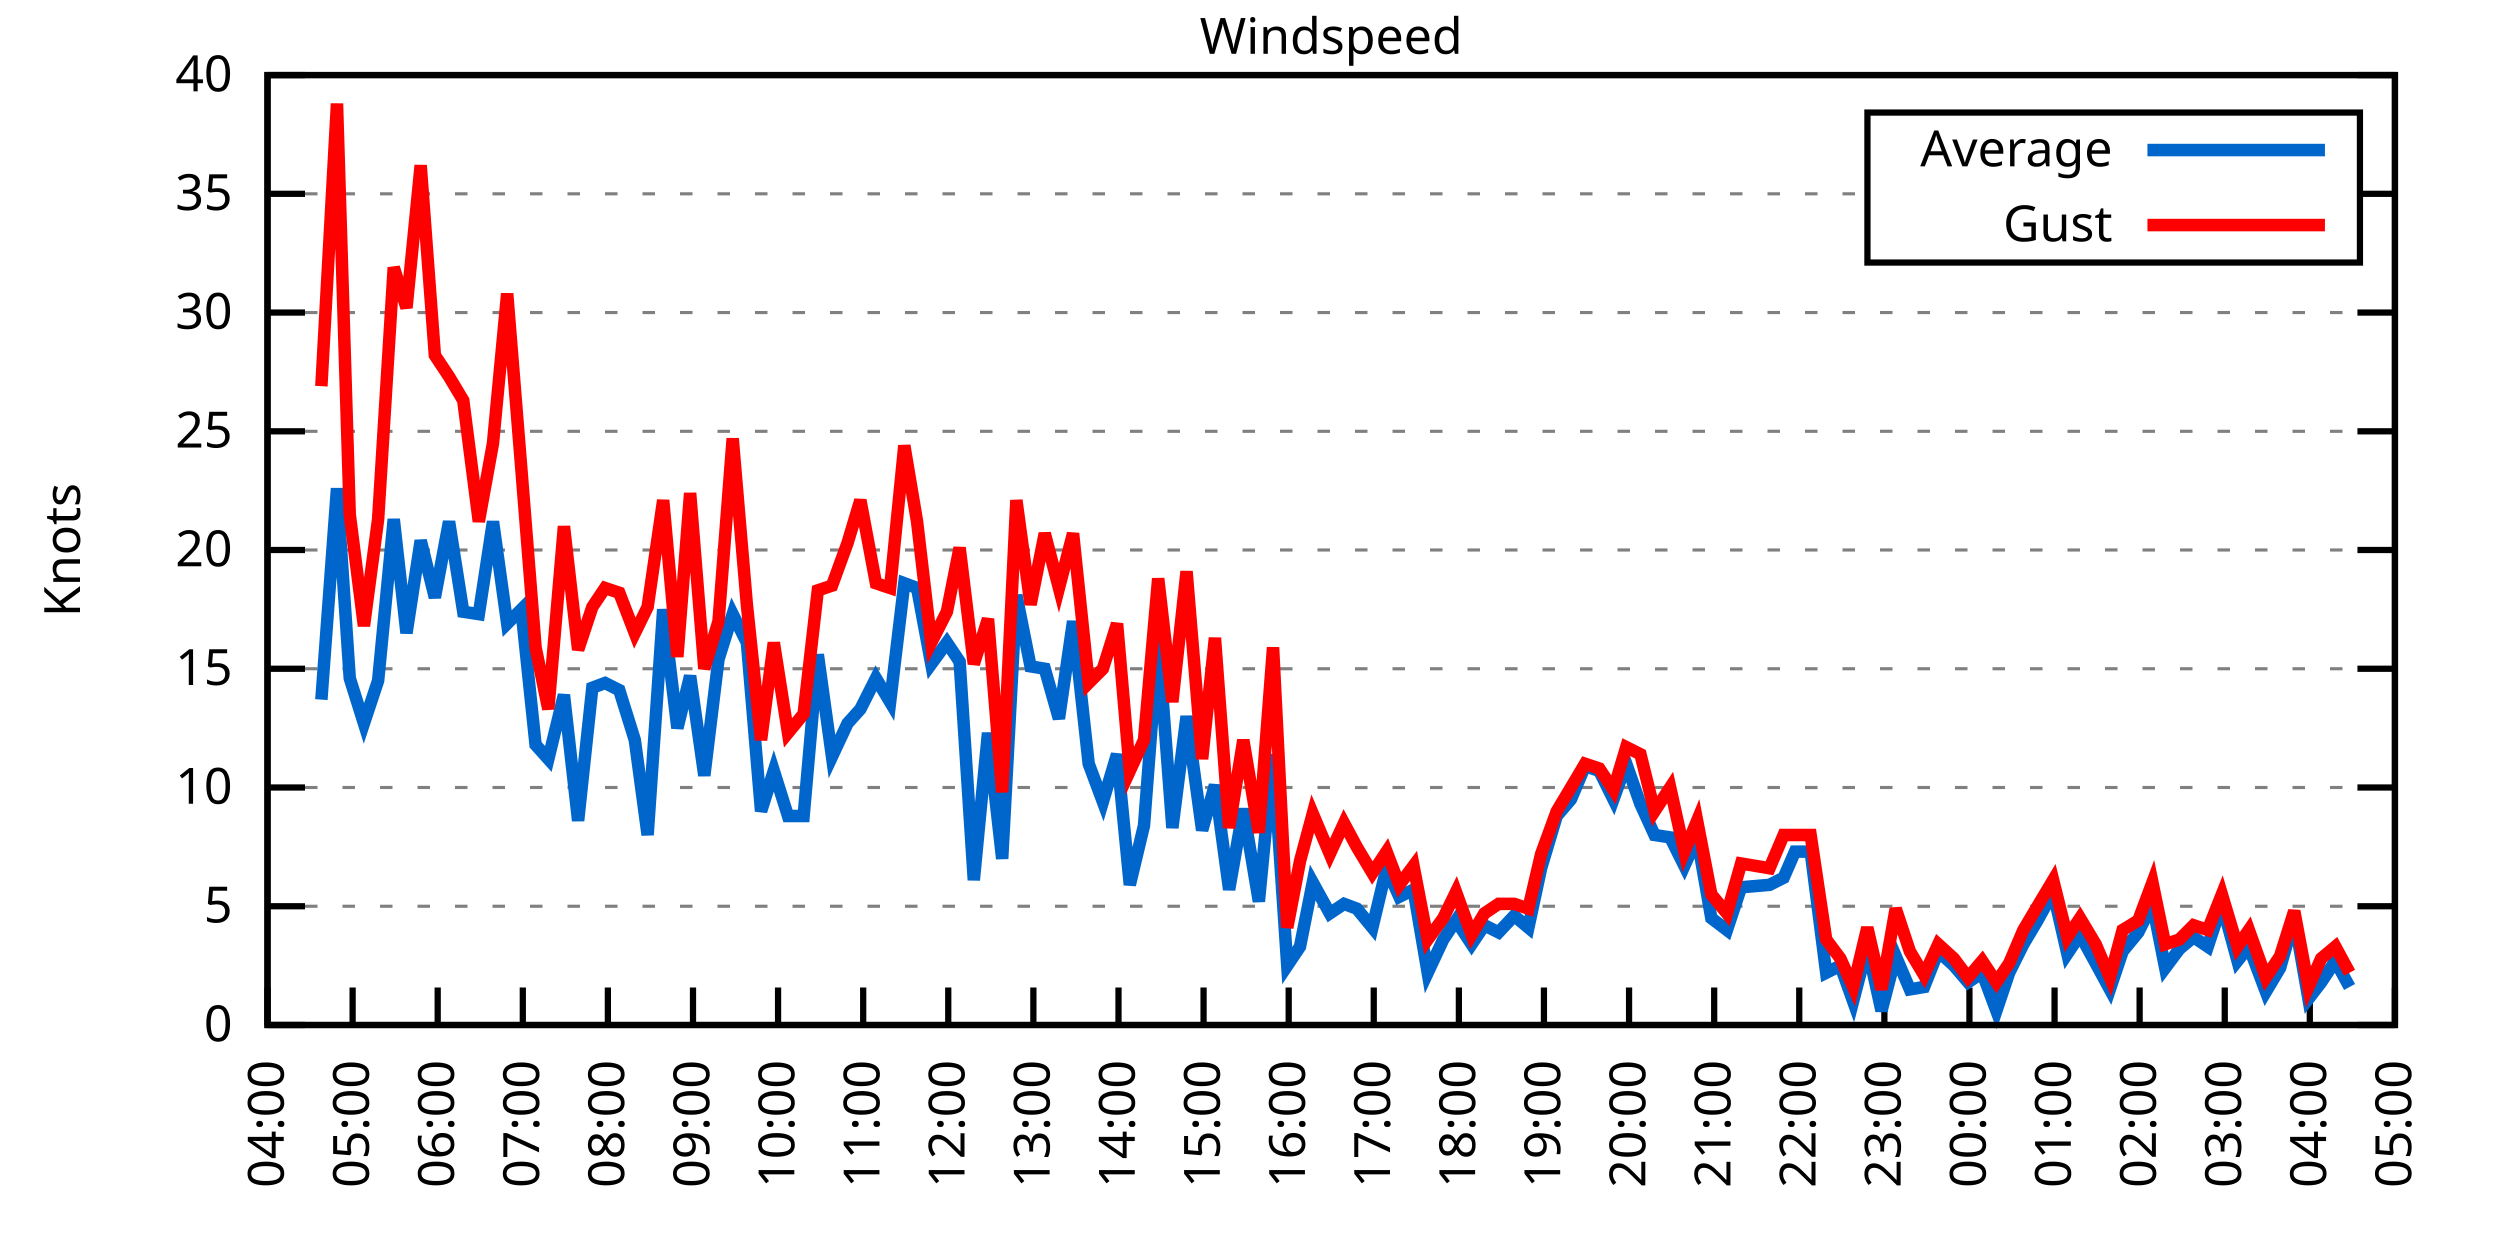
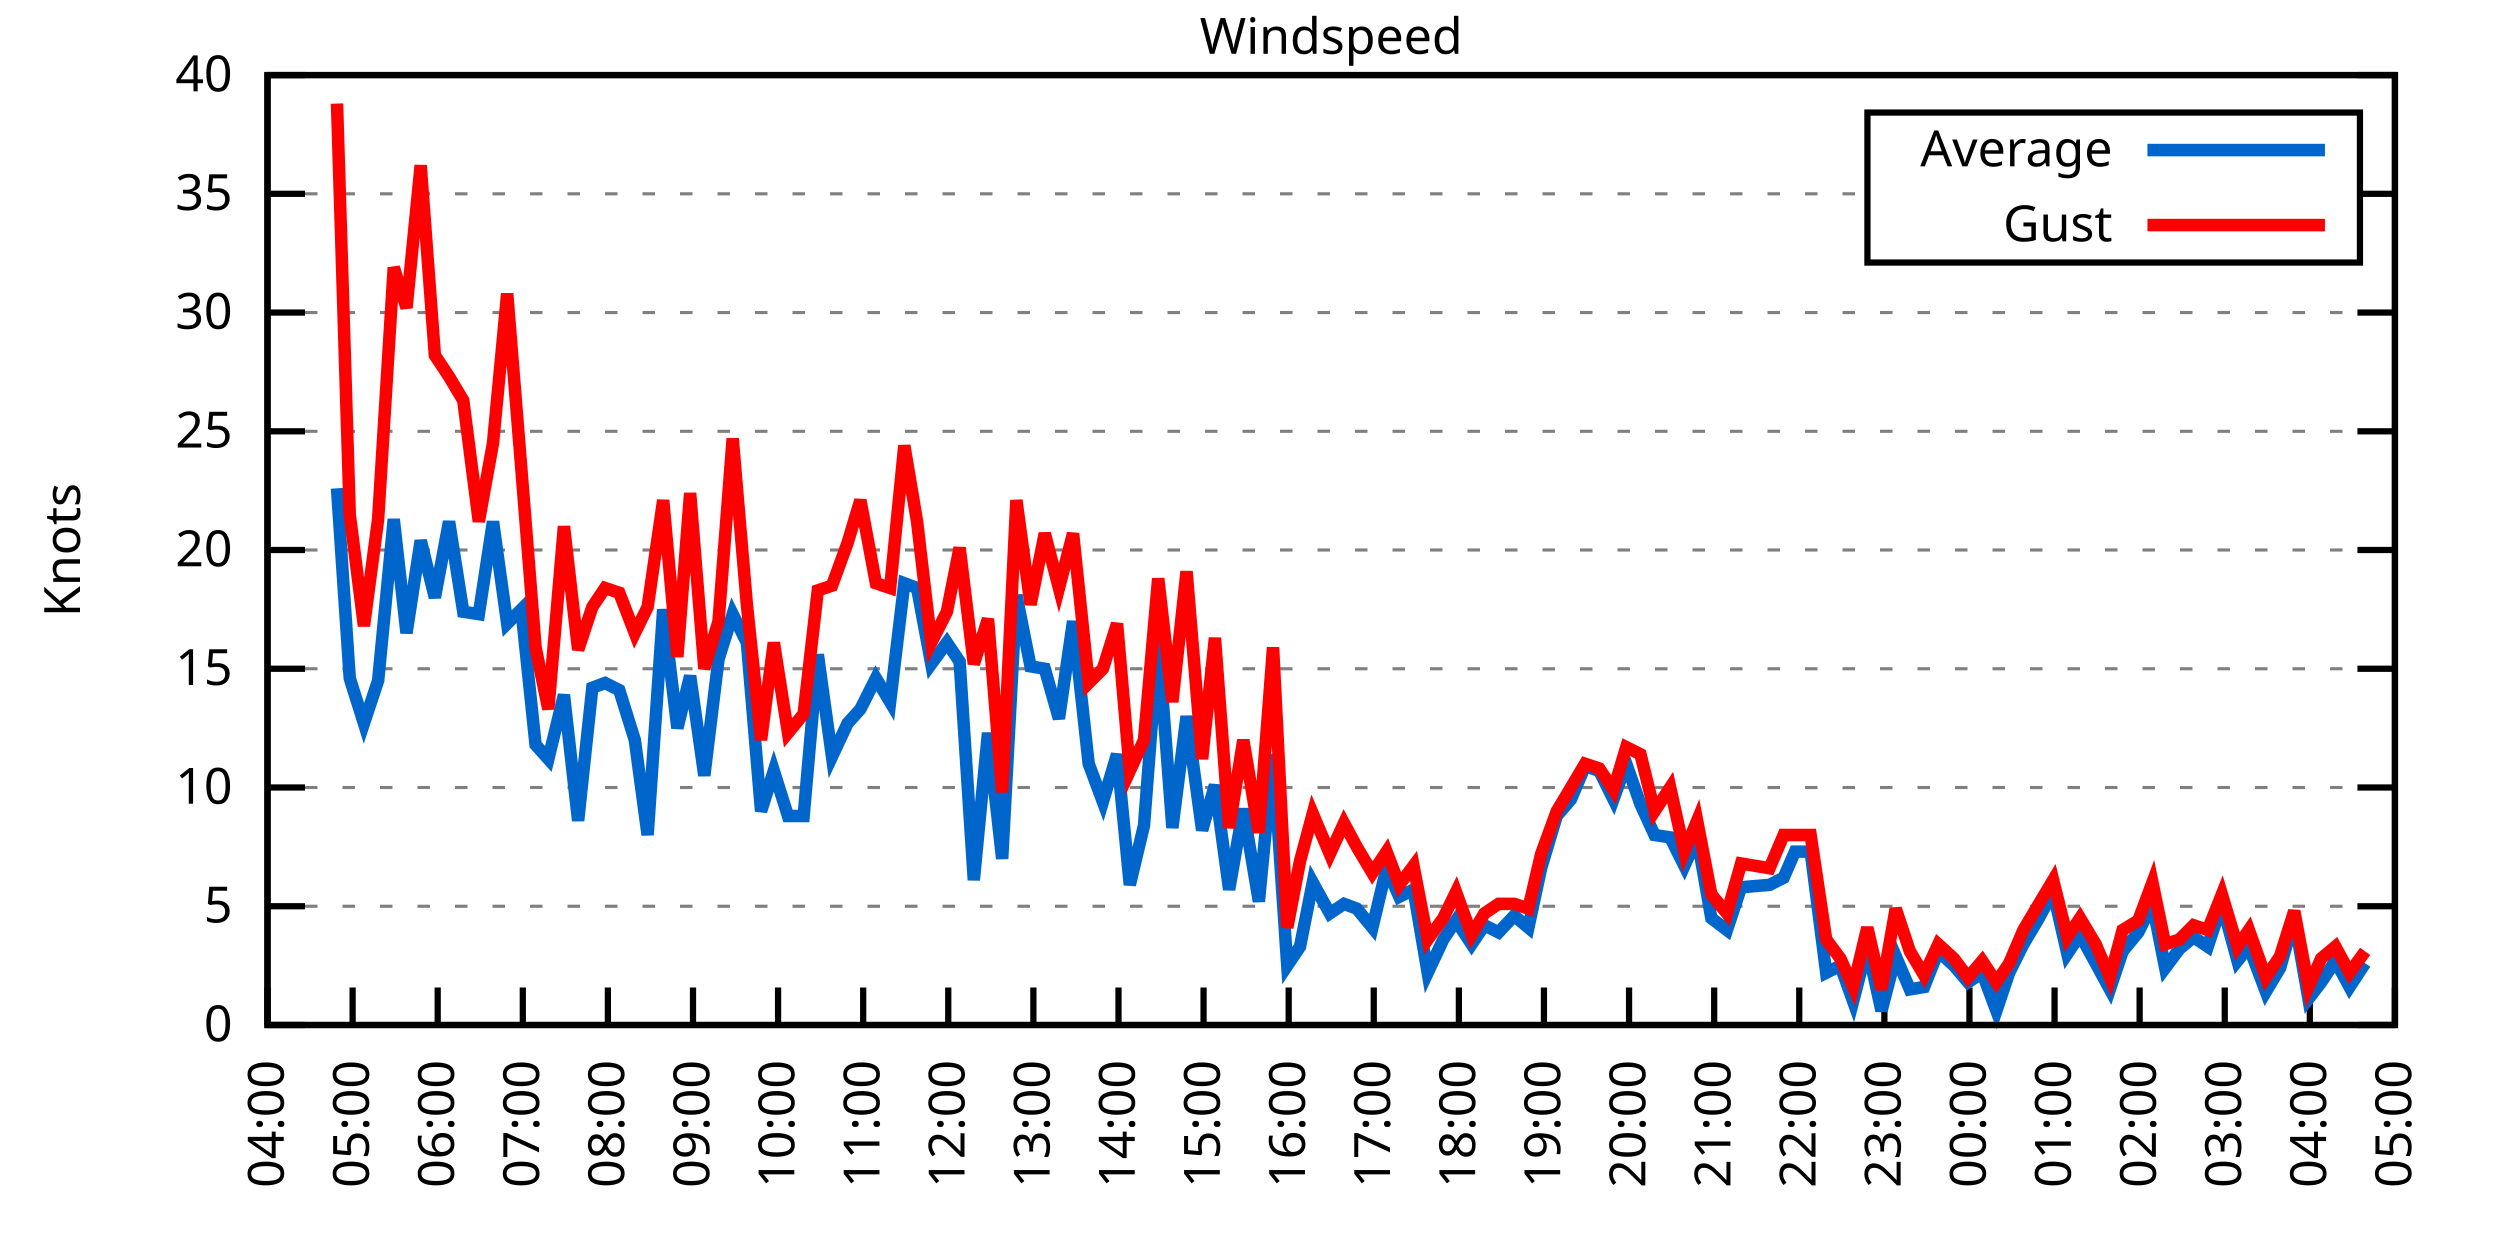
<svg xmlns="http://www.w3.org/2000/svg" xmlns:xlink="http://www.w3.org/1999/xlink" width="400" height="200" viewBox="0 0 400 200">
  <g id="gnuplot_canvas">
    <rect x="0" y="0" width="400" height="200" fill="none" />
    <defs>
      <circle id="gpDot" r="0.5" stroke-width="0.5" stroke="currentColor" />
      <path id="gpPt0" stroke-width="0.333" stroke="currentColor" d="M-1,0 h2 M0,-1 v2" />
      <path id="gpPt1" stroke-width="0.333" stroke="currentColor" d="M-1,-1 L1,1 M1,-1 L-1,1" />
      <path id="gpPt2" stroke-width="0.333" stroke="currentColor" d="M-1,0 L1,0 M0,-1 L0,1 M-1,-1 L1,1 M-1,1 L1,-1" />
      <rect id="gpPt3" stroke-width="0.333" stroke="currentColor" x="-1" y="-1" width="2" height="2" />
      <rect id="gpPt4" stroke-width="0.333" stroke="currentColor" fill="currentColor" x="-1" y="-1" width="2" height="2" />
      <circle id="gpPt5" stroke-width="0.333" stroke="currentColor" cx="0" cy="0" r="1" />
      <use xlink:href="#gpPt5" id="gpPt6" fill="currentColor" stroke="none" />
      <path id="gpPt7" stroke-width="0.333" stroke="currentColor" d="M0,-1.33 L-1.33,0.67 L1.33,0.67 z" />
      <use xlink:href="#gpPt7" id="gpPt8" fill="currentColor" stroke="none" />
      <use xlink:href="#gpPt7" id="gpPt9" stroke="currentColor" transform="rotate(180)" />
      <use xlink:href="#gpPt9" id="gpPt10" fill="currentColor" stroke="none" />
      <use xlink:href="#gpPt3" id="gpPt11" stroke="currentColor" transform="rotate(45)" />
      <use xlink:href="#gpPt11" id="gpPt12" fill="currentColor" stroke="none" />
      <path id="gpPt13" stroke-width="0.333" stroke="currentColor" d="M0,1.330 L1.265,0.411 L0.782,-1.067 L-0.782,-1.076 L-1.265,0.411 z" />
      <use xlink:href="#gpPt13" id="gpPt14" fill="currentColor" stroke="none" />
      <filter id="textbox" filterUnits="objectBoundingBox" x="0" y="0" height="1" width="1">
        <feFlood flood-color="white" flood-opacity="1" result="bgnd" />
        <feComposite in="SourceGraphic" in2="bgnd" operator="atop" />
      </filter>
      <filter id="greybox" filterUnits="objectBoundingBox" x="0" y="0" height="1" width="1">
        <feFlood flood-color="lightgrey" flood-opacity="1" result="grey" />
        <feComposite in="SourceGraphic" in2="grey" operator="atop" />
      </filter>
    </defs>
    <g fill="none" color="white" stroke="currentColor" stroke-width="1.00" stroke-linecap="butt" stroke-linejoin="miter">
</g>
    <g fill="none" color="black" stroke="currentColor" stroke-width="1.00" stroke-linecap="butt" stroke-linejoin="miter">
      <g stroke="none" shape-rendering="crispEdges">
        <polygon fill="rgb(255, 255, 255)" points="42.80,164.00 383.18,164.00 383.18,12.02 42.80,12.02 " />
      </g>
    </g>
    <g fill="none" color="black" stroke="currentColor" stroke-width="1.00" stroke-linecap="butt" stroke-linejoin="miter">
</g>
    <g fill="none" color="black" stroke="black" stroke-width="0.50" stroke-linecap="butt" stroke-linejoin="miter">
</g>
    <g fill="none" color="gray" stroke="currentColor" stroke-width="0.50" stroke-linecap="butt" stroke-linejoin="miter">
      <path stroke="gray" stroke-dasharray="2,4" class="gridline" d="M42.80,164.00 L383.19,164.00  " />
    </g>
    <g fill="none" color="gray" stroke="gray" stroke-width="1.00" stroke-linecap="butt" stroke-linejoin="miter">
</g>
    <g fill="none" color="black" stroke="currentColor" stroke-width="1.00" stroke-linecap="butt" stroke-linejoin="miter">
      <path stroke="black" d="M42.80,164.00 L48.80,164.00 M383.19,164.00 L377.19,164.00  " />
      <g transform="translate(37.20,166.60)" stroke="none" fill="black" font-family="Sans" font-size="8.00" text-anchor="end">
        <text>
          <tspan font-family="Sans"> 0</tspan>
        </text>
      </g>
    </g>
    <g fill="none" color="black" stroke="currentColor" stroke-width="1.00" stroke-linecap="butt" stroke-linejoin="miter">
</g>
    <g fill="none" color="black" stroke="black" stroke-width="0.50" stroke-linecap="butt" stroke-linejoin="miter">
</g>
    <g fill="none" color="gray" stroke="currentColor" stroke-width="0.50" stroke-linecap="butt" stroke-linejoin="miter">
      <path stroke="gray" stroke-dasharray="2,4" class="gridline" d="M42.80,145.00 L383.19,145.00  " />
    </g>
    <g fill="none" color="gray" stroke="gray" stroke-width="1.00" stroke-linecap="butt" stroke-linejoin="miter">
</g>
    <g fill="none" color="black" stroke="currentColor" stroke-width="1.00" stroke-linecap="butt" stroke-linejoin="miter">
      <path stroke="black" d="M42.80,145.00 L48.80,145.00 M383.19,145.00 L377.19,145.00  " />
      <g transform="translate(37.20,147.60)" stroke="none" fill="black" font-family="Sans" font-size="8.00" text-anchor="end">
        <text>
          <tspan font-family="Sans"> 5</tspan>
        </text>
      </g>
    </g>
    <g fill="none" color="black" stroke="currentColor" stroke-width="1.00" stroke-linecap="butt" stroke-linejoin="miter">
</g>
    <g fill="none" color="black" stroke="black" stroke-width="0.50" stroke-linecap="butt" stroke-linejoin="miter">
</g>
    <g fill="none" color="gray" stroke="currentColor" stroke-width="0.50" stroke-linecap="butt" stroke-linejoin="miter">
      <path stroke="gray" stroke-dasharray="2,4" class="gridline" d="M42.80,126.00 L383.19,126.00  " />
    </g>
    <g fill="none" color="gray" stroke="gray" stroke-width="1.00" stroke-linecap="butt" stroke-linejoin="miter">
</g>
    <g fill="none" color="black" stroke="currentColor" stroke-width="1.00" stroke-linecap="butt" stroke-linejoin="miter">
      <path stroke="black" d="M42.80,126.00 L48.80,126.00 M383.19,126.00 L377.19,126.00  " />
      <g transform="translate(37.20,128.60)" stroke="none" fill="black" font-family="Sans" font-size="8.00" text-anchor="end">
        <text>
          <tspan font-family="Sans"> 10</tspan>
        </text>
      </g>
    </g>
    <g fill="none" color="black" stroke="currentColor" stroke-width="1.00" stroke-linecap="butt" stroke-linejoin="miter">
</g>
    <g fill="none" color="black" stroke="black" stroke-width="0.50" stroke-linecap="butt" stroke-linejoin="miter">
</g>
    <g fill="none" color="gray" stroke="currentColor" stroke-width="0.50" stroke-linecap="butt" stroke-linejoin="miter">
      <path stroke="gray" stroke-dasharray="2,4" class="gridline" d="M42.80,107.00 L383.19,107.00  " />
    </g>
    <g fill="none" color="gray" stroke="gray" stroke-width="1.00" stroke-linecap="butt" stroke-linejoin="miter">
</g>
    <g fill="none" color="black" stroke="currentColor" stroke-width="1.00" stroke-linecap="butt" stroke-linejoin="miter">
      <path stroke="black" d="M42.80,107.00 L48.80,107.00 M383.19,107.00 L377.19,107.00  " />
      <g transform="translate(37.20,109.60)" stroke="none" fill="black" font-family="Sans" font-size="8.00" text-anchor="end">
        <text>
          <tspan font-family="Sans"> 15</tspan>
        </text>
      </g>
    </g>
    <g fill="none" color="black" stroke="currentColor" stroke-width="1.00" stroke-linecap="butt" stroke-linejoin="miter">
</g>
    <g fill="none" color="black" stroke="black" stroke-width="0.50" stroke-linecap="butt" stroke-linejoin="miter">
</g>
    <g fill="none" color="gray" stroke="currentColor" stroke-width="0.50" stroke-linecap="butt" stroke-linejoin="miter">
      <path stroke="gray" stroke-dasharray="2,4" class="gridline" d="M42.80,88.00 L383.19,88.00  " />
    </g>
    <g fill="none" color="gray" stroke="gray" stroke-width="1.00" stroke-linecap="butt" stroke-linejoin="miter">
</g>
    <g fill="none" color="black" stroke="currentColor" stroke-width="1.00" stroke-linecap="butt" stroke-linejoin="miter">
      <path stroke="black" d="M42.80,88.00 L48.80,88.00 M383.19,88.00 L377.19,88.00  " />
      <g transform="translate(37.20,90.60)" stroke="none" fill="black" font-family="Sans" font-size="8.00" text-anchor="end">
        <text>
          <tspan font-family="Sans"> 20</tspan>
        </text>
      </g>
    </g>
    <g fill="none" color="black" stroke="currentColor" stroke-width="1.00" stroke-linecap="butt" stroke-linejoin="miter">
</g>
    <g fill="none" color="black" stroke="black" stroke-width="0.50" stroke-linecap="butt" stroke-linejoin="miter">
</g>
    <g fill="none" color="gray" stroke="currentColor" stroke-width="0.50" stroke-linecap="butt" stroke-linejoin="miter">
      <path stroke="gray" stroke-dasharray="2,4" class="gridline" d="M42.80,69.01 L383.19,69.01  " />
    </g>
    <g fill="none" color="gray" stroke="gray" stroke-width="1.00" stroke-linecap="butt" stroke-linejoin="miter">
</g>
    <g fill="none" color="black" stroke="currentColor" stroke-width="1.00" stroke-linecap="butt" stroke-linejoin="miter">
      <path stroke="black" d="M42.80,69.01 L48.80,69.01 M383.19,69.01 L377.19,69.01  " />
      <g transform="translate(37.20,71.61)" stroke="none" fill="black" font-family="Sans" font-size="8.00" text-anchor="end">
        <text>
          <tspan font-family="Sans"> 25</tspan>
        </text>
      </g>
    </g>
    <g fill="none" color="black" stroke="currentColor" stroke-width="1.00" stroke-linecap="butt" stroke-linejoin="miter">
</g>
    <g fill="none" color="black" stroke="black" stroke-width="0.50" stroke-linecap="butt" stroke-linejoin="miter">
</g>
    <g fill="none" color="gray" stroke="currentColor" stroke-width="0.50" stroke-linecap="butt" stroke-linejoin="miter">
      <path stroke="gray" stroke-dasharray="2,4" class="gridline" d="M42.80,50.01 L383.19,50.01  " />
    </g>
    <g fill="none" color="gray" stroke="gray" stroke-width="1.00" stroke-linecap="butt" stroke-linejoin="miter">
</g>
    <g fill="none" color="black" stroke="currentColor" stroke-width="1.00" stroke-linecap="butt" stroke-linejoin="miter">
      <path stroke="black" d="M42.80,50.01 L48.80,50.01 M383.19,50.01 L377.19,50.01  " />
      <g transform="translate(37.20,52.61)" stroke="none" fill="black" font-family="Sans" font-size="8.00" text-anchor="end">
        <text>
          <tspan font-family="Sans"> 30</tspan>
        </text>
      </g>
    </g>
    <g fill="none" color="black" stroke="currentColor" stroke-width="1.00" stroke-linecap="butt" stroke-linejoin="miter">
</g>
    <g fill="none" color="black" stroke="black" stroke-width="0.50" stroke-linecap="butt" stroke-linejoin="miter">
</g>
    <g fill="none" color="gray" stroke="currentColor" stroke-width="0.50" stroke-linecap="butt" stroke-linejoin="miter">
      <path stroke="gray" stroke-dasharray="2,4" class="gridline" d="M42.80,31.01 L298.79,31.01 M377.59,31.01 L383.19,31.01  " />
    </g>
    <g fill="none" color="gray" stroke="gray" stroke-width="1.00" stroke-linecap="butt" stroke-linejoin="miter">
</g>
    <g fill="none" color="black" stroke="currentColor" stroke-width="1.00" stroke-linecap="butt" stroke-linejoin="miter">
      <path stroke="black" d="M42.80,31.01 L48.80,31.01 M383.19,31.01 L377.19,31.01  " />
      <g transform="translate(37.20,33.61)" stroke="none" fill="black" font-family="Sans" font-size="8.00" text-anchor="end">
        <text>
          <tspan font-family="Sans"> 35</tspan>
        </text>
      </g>
    </g>
    <g fill="none" color="black" stroke="currentColor" stroke-width="1.00" stroke-linecap="butt" stroke-linejoin="miter">
</g>
    <g fill="none" color="black" stroke="black" stroke-width="0.50" stroke-linecap="butt" stroke-linejoin="miter">
</g>
    <g fill="none" color="gray" stroke="currentColor" stroke-width="0.50" stroke-linecap="butt" stroke-linejoin="miter">
      <path stroke="gray" stroke-dasharray="2,4" class="gridline" d="M42.80,12.01 L383.19,12.01  " />
    </g>
    <g fill="none" color="gray" stroke="gray" stroke-width="1.00" stroke-linecap="butt" stroke-linejoin="miter">
</g>
    <g fill="none" color="black" stroke="currentColor" stroke-width="1.00" stroke-linecap="butt" stroke-linejoin="miter">
      <path stroke="black" d="M42.80,12.01 L48.80,12.01 M383.19,12.01 L377.19,12.01  " />
      <g transform="translate(37.20,14.61)" stroke="none" fill="black" font-family="Sans" font-size="8.00" text-anchor="end">
        <text>
          <tspan font-family="Sans"> 40</tspan>
        </text>
      </g>
    </g>
    <g fill="none" color="black" stroke="currentColor" stroke-width="1.00" stroke-linecap="butt" stroke-linejoin="miter">
      <path stroke="black" d="M42.80,164.00 L42.80,158.00  " />
      <g transform="translate(45.40,169.60) rotate(270.00)" stroke="none" fill="black" font-family="Sans" font-size="8.00" text-anchor="end">
        <text>
          <tspan font-family="Sans">04:00</tspan>
        </text>
      </g>
    </g>
    <g fill="none" color="black" stroke="currentColor" stroke-width="1.00" stroke-linecap="butt" stroke-linejoin="miter">
      <path stroke="black" d="M56.42,164.00 L56.42,158.00  " />
      <g transform="translate(59.02,169.60) rotate(270.00)" stroke="none" fill="black" font-family="Sans" font-size="8.00" text-anchor="end">
        <text>
          <tspan font-family="Sans">05:00</tspan>
        </text>
      </g>
    </g>
    <g fill="none" color="black" stroke="currentColor" stroke-width="1.00" stroke-linecap="butt" stroke-linejoin="miter">
      <path stroke="black" d="M70.03,164.00 L70.03,158.00  " />
      <g transform="translate(72.63,169.60) rotate(270.00)" stroke="none" fill="black" font-family="Sans" font-size="8.00" text-anchor="end">
        <text>
          <tspan font-family="Sans">06:00</tspan>
        </text>
      </g>
    </g>
    <g fill="none" color="black" stroke="currentColor" stroke-width="1.00" stroke-linecap="butt" stroke-linejoin="miter">
      <path stroke="black" d="M83.65,164.00 L83.65,158.00  " />
      <g transform="translate(86.25,169.60) rotate(270.00)" stroke="none" fill="black" font-family="Sans" font-size="8.00" text-anchor="end">
        <text>
          <tspan font-family="Sans">07:00</tspan>
        </text>
      </g>
    </g>
    <g fill="none" color="black" stroke="currentColor" stroke-width="1.00" stroke-linecap="butt" stroke-linejoin="miter">
      <path stroke="black" d="M97.26,164.00 L97.26,158.00  " />
      <g transform="translate(99.86,169.60) rotate(270.00)" stroke="none" fill="black" font-family="Sans" font-size="8.00" text-anchor="end">
        <text>
          <tspan font-family="Sans">08:00</tspan>
        </text>
      </g>
    </g>
    <g fill="none" color="black" stroke="currentColor" stroke-width="1.00" stroke-linecap="butt" stroke-linejoin="miter">
      <path stroke="black" d="M110.88,164.00 L110.88,158.00  " />
      <g transform="translate(113.48,169.60) rotate(270.00)" stroke="none" fill="black" font-family="Sans" font-size="8.00" text-anchor="end">
        <text>
          <tspan font-family="Sans">09:00</tspan>
        </text>
      </g>
    </g>
    <g fill="none" color="black" stroke="currentColor" stroke-width="1.00" stroke-linecap="butt" stroke-linejoin="miter">
      <path stroke="black" d="M124.49,164.00 L124.49,158.00  " />
      <g transform="translate(127.09,169.60) rotate(270.00)" stroke="none" fill="black" font-family="Sans" font-size="8.00" text-anchor="end">
        <text>
          <tspan font-family="Sans">10:00</tspan>
        </text>
      </g>
    </g>
    <g fill="none" color="black" stroke="currentColor" stroke-width="1.00" stroke-linecap="butt" stroke-linejoin="miter">
      <path stroke="black" d="M138.11,164.00 L138.11,158.00  " />
      <g transform="translate(140.71,169.60) rotate(270.00)" stroke="none" fill="black" font-family="Sans" font-size="8.00" text-anchor="end">
        <text>
          <tspan font-family="Sans">11:00</tspan>
        </text>
      </g>
    </g>
    <g fill="none" color="black" stroke="currentColor" stroke-width="1.00" stroke-linecap="butt" stroke-linejoin="miter">
      <path stroke="black" d="M151.72,164.00 L151.72,158.00  " />
      <g transform="translate(154.32,169.60) rotate(270.00)" stroke="none" fill="black" font-family="Sans" font-size="8.00" text-anchor="end">
        <text>
          <tspan font-family="Sans">12:00</tspan>
        </text>
      </g>
    </g>
    <g fill="none" color="black" stroke="currentColor" stroke-width="1.00" stroke-linecap="butt" stroke-linejoin="miter">
      <path stroke="black" d="M165.34,164.00 L165.34,158.00  " />
      <g transform="translate(167.94,169.60) rotate(270.00)" stroke="none" fill="black" font-family="Sans" font-size="8.00" text-anchor="end">
        <text>
          <tspan font-family="Sans">13:00</tspan>
        </text>
      </g>
    </g>
    <g fill="none" color="black" stroke="currentColor" stroke-width="1.00" stroke-linecap="butt" stroke-linejoin="miter">
      <path stroke="black" d="M178.96,164.00 L178.96,158.00  " />
      <g transform="translate(181.56,169.60) rotate(270.00)" stroke="none" fill="black" font-family="Sans" font-size="8.00" text-anchor="end">
        <text>
          <tspan font-family="Sans">14:00</tspan>
        </text>
      </g>
    </g>
    <g fill="none" color="black" stroke="currentColor" stroke-width="1.00" stroke-linecap="butt" stroke-linejoin="miter">
      <path stroke="black" d="M192.57,164.00 L192.57,158.00  " />
      <g transform="translate(195.17,169.60) rotate(270.00)" stroke="none" fill="black" font-family="Sans" font-size="8.00" text-anchor="end">
        <text>
          <tspan font-family="Sans">15:00</tspan>
        </text>
      </g>
    </g>
    <g fill="none" color="black" stroke="currentColor" stroke-width="1.00" stroke-linecap="butt" stroke-linejoin="miter">
      <path stroke="black" d="M206.19,164.00 L206.19,158.00  " />
      <g transform="translate(208.79,169.60) rotate(270.00)" stroke="none" fill="black" font-family="Sans" font-size="8.00" text-anchor="end">
        <text>
          <tspan font-family="Sans">16:00</tspan>
        </text>
      </g>
    </g>
    <g fill="none" color="black" stroke="currentColor" stroke-width="1.00" stroke-linecap="butt" stroke-linejoin="miter">
      <path stroke="black" d="M219.80,164.00 L219.80,158.00  " />
      <g transform="translate(222.40,169.60) rotate(270.00)" stroke="none" fill="black" font-family="Sans" font-size="8.00" text-anchor="end">
        <text>
          <tspan font-family="Sans">17:00</tspan>
        </text>
      </g>
    </g>
    <g fill="none" color="black" stroke="currentColor" stroke-width="1.00" stroke-linecap="butt" stroke-linejoin="miter">
      <path stroke="black" d="M233.42,164.00 L233.42,158.00  " />
      <g transform="translate(236.02,169.60) rotate(270.00)" stroke="none" fill="black" font-family="Sans" font-size="8.00" text-anchor="end">
        <text>
          <tspan font-family="Sans">18:00</tspan>
        </text>
      </g>
    </g>
    <g fill="none" color="black" stroke="currentColor" stroke-width="1.00" stroke-linecap="butt" stroke-linejoin="miter">
      <path stroke="black" d="M247.03,164.00 L247.03,158.00  " />
      <g transform="translate(249.63,169.60) rotate(270.00)" stroke="none" fill="black" font-family="Sans" font-size="8.00" text-anchor="end">
        <text>
          <tspan font-family="Sans">19:00</tspan>
        </text>
      </g>
    </g>
    <g fill="none" color="black" stroke="currentColor" stroke-width="1.00" stroke-linecap="butt" stroke-linejoin="miter">
      <path stroke="black" d="M260.65,164.00 L260.65,158.00  " />
      <g transform="translate(263.25,169.60) rotate(270.00)" stroke="none" fill="black" font-family="Sans" font-size="8.00" text-anchor="end">
        <text>
          <tspan font-family="Sans">20:00</tspan>
        </text>
      </g>
    </g>
    <g fill="none" color="black" stroke="currentColor" stroke-width="1.00" stroke-linecap="butt" stroke-linejoin="miter">
      <path stroke="black" d="M274.27,164.00 L274.27,158.00  " />
      <g transform="translate(276.87,169.60) rotate(270.00)" stroke="none" fill="black" font-family="Sans" font-size="8.00" text-anchor="end">
        <text>
          <tspan font-family="Sans">21:00</tspan>
        </text>
      </g>
    </g>
    <g fill="none" color="black" stroke="currentColor" stroke-width="1.00" stroke-linecap="butt" stroke-linejoin="miter">
      <path stroke="black" d="M287.88,164.00 L287.88,158.00  " />
      <g transform="translate(290.48,169.60) rotate(270.00)" stroke="none" fill="black" font-family="Sans" font-size="8.00" text-anchor="end">
        <text>
          <tspan font-family="Sans">22:00</tspan>
        </text>
      </g>
    </g>
    <g fill="none" color="black" stroke="currentColor" stroke-width="1.00" stroke-linecap="butt" stroke-linejoin="miter">
      <path stroke="black" d="M301.50,164.00 L301.50,158.00  " />
      <g transform="translate(304.10,169.60) rotate(270.00)" stroke="none" fill="black" font-family="Sans" font-size="8.00" text-anchor="end">
        <text>
          <tspan font-family="Sans">23:00</tspan>
        </text>
      </g>
    </g>
    <g fill="none" color="black" stroke="currentColor" stroke-width="1.00" stroke-linecap="butt" stroke-linejoin="miter">
      <path stroke="black" d="M315.11,164.00 L315.11,158.00  " />
      <g transform="translate(317.71,169.60) rotate(270.00)" stroke="none" fill="black" font-family="Sans" font-size="8.00" text-anchor="end">
        <text>
          <tspan font-family="Sans">00:00</tspan>
        </text>
      </g>
    </g>
    <g fill="none" color="black" stroke="currentColor" stroke-width="1.00" stroke-linecap="butt" stroke-linejoin="miter">
      <path stroke="black" d="M328.73,164.00 L328.73,158.00  " />
      <g transform="translate(331.33,169.60) rotate(270.00)" stroke="none" fill="black" font-family="Sans" font-size="8.00" text-anchor="end">
        <text>
          <tspan font-family="Sans">01:00</tspan>
        </text>
      </g>
    </g>
    <g fill="none" color="black" stroke="currentColor" stroke-width="1.00" stroke-linecap="butt" stroke-linejoin="miter">
      <path stroke="black" d="M342.34,164.00 L342.34,158.00  " />
      <g transform="translate(344.94,169.60) rotate(270.00)" stroke="none" fill="black" font-family="Sans" font-size="8.00" text-anchor="end">
        <text>
          <tspan font-family="Sans">02:00</tspan>
        </text>
      </g>
    </g>
    <g fill="none" color="black" stroke="currentColor" stroke-width="1.00" stroke-linecap="butt" stroke-linejoin="miter">
      <path stroke="black" d="M355.96,164.00 L355.96,158.00  " />
      <g transform="translate(358.56,169.60) rotate(270.00)" stroke="none" fill="black" font-family="Sans" font-size="8.00" text-anchor="end">
        <text>
          <tspan font-family="Sans">03:00</tspan>
        </text>
      </g>
    </g>
    <g fill="none" color="black" stroke="currentColor" stroke-width="1.00" stroke-linecap="butt" stroke-linejoin="miter">
      <path stroke="black" d="M369.57,164.00 L369.57,158.00  " />
      <g transform="translate(372.17,169.60) rotate(270.00)" stroke="none" fill="black" font-family="Sans" font-size="8.00" text-anchor="end">
        <text>
          <tspan font-family="Sans">04:00</tspan>
        </text>
      </g>
    </g>
    <g fill="none" color="black" stroke="currentColor" stroke-width="1.00" stroke-linecap="butt" stroke-linejoin="miter">
      <path stroke="black" d="M383.19,164.00 L383.19,158.00  " />
      <g transform="translate(385.79,169.60) rotate(270.00)" stroke="none" fill="black" font-family="Sans" font-size="8.00" text-anchor="end">
        <text>
          <tspan font-family="Sans">05:00</tspan>
        </text>
      </g>
    </g>
    <g fill="none" color="black" stroke="currentColor" stroke-width="1.00" stroke-linecap="butt" stroke-linejoin="miter">
</g>
    <g fill="none" color="black" stroke="currentColor" stroke-width="1.00" stroke-linecap="butt" stroke-linejoin="miter">
      <path stroke="black" d="M42.80,12.01 L42.80,164.00 L383.19,164.00 L383.19,12.01 L42.80,12.01 Z  " />
    </g>
    <g fill="none" color="black" stroke="currentColor" stroke-width="1.00" stroke-linecap="butt" stroke-linejoin="miter">
</g>
    <g fill="none" color="black" stroke="currentColor" stroke-width="1.00" stroke-linecap="butt" stroke-linejoin="miter">
      <path stroke="black" d="M298.79,42.01 L298.79,18.01 L377.59,18.01 L377.59,42.01 L298.79,42.01 Z  " />
    </g>
    <g id="Windspeed_plot_1">
      <g fill="none" color="white" stroke="black" stroke-width="2.00" stroke-linecap="butt" stroke-linejoin="miter">
</g>
      <g fill="none" color="black" stroke="currentColor" stroke-width="2.00" stroke-linecap="butt" stroke-linejoin="miter">
        <g transform="translate(337.99,26.61)" stroke="none" fill="black" font-family="Sans" font-size="8.00" text-anchor="end">
          <text>
            <tspan font-family="Sans">Average</tspan>
          </text>
        </g>
      </g>
      <g fill="none" color="black" stroke="currentColor" stroke-width="2.00" stroke-linecap="butt" stroke-linejoin="miter">
-         <path stroke="rgb(  0, 102, 204)" d="M343.59,24.01 L371.99,24.01 M51.42,111.94 L53.92,78.13 L55.96,108.52 L58.23,115.74 L60.50,108.90 L63.00,83.07   L65.04,101.30 L67.31,86.49 L69.58,95.60 L71.85,83.45 L74.12,97.88 L76.61,98.26 L78.88,83.45 L81.15,99.78   L83.42,97.50 L85.69,119.16 L87.73,121.44 L90.23,111.18 L92.50,131.32 L94.77,110.04 L96.81,109.28 L99.08,110.42   L101.57,118.40 L103.62,133.60 L106.11,97.50 L108.38,116.50 L110.42,108.14 L112.69,124.10 L114.96,105.48 L117.23,98.26   L119.50,102.82 L121.77,129.80 L123.81,123.34 L126.08,130.56 L128.58,130.56 L130.85,104.72 L133.12,121.06 L135.61,115.74   L137.66,113.46 L140.15,108.52 L142.42,112.32 L144.69,93.32 L146.73,94.08 L149.00,106.24 L151.50,102.82 L153.54,105.86   L155.81,140.82 L158.08,117.26 L160.35,137.40 L162.62,95.22 L164.89,106.62 L167.16,107.00 L169.43,114.98 L171.69,99.40   L174.19,122.20 L176.46,128.28 L178.73,120.68 L180.77,141.58 L183.04,132.08 L185.31,102.44 L187.58,132.46 L189.85,114.60   L192.34,132.84 L194.39,125.62 L196.66,142.34 L198.93,129.42 L201.42,144.24 L203.69,120.68 L205.96,154.50 L208.00,151.46   L210.04,141.20 L212.77,146.14 L215.04,144.62 L217.08,145.38 L219.58,148.42 L221.85,138.92 L223.89,143.48 L226.16,142.34   L228.43,155.64 L230.92,150.32 L232.96,147.28 L235.46,151.08 L237.50,148.04 L239.77,149.18 L242.27,146.52 L244.54,148.42   L246.58,138.92 L249.08,130.56 L251.35,127.90 L253.61,122.58 L255.88,123.34 L258.15,127.90 L260.20,122.20 L262.47,128.66   L264.73,133.60 L267.23,133.98 L269.50,138.54 L271.54,133.98 L273.81,146.90 L276.31,148.80 L278.58,141.96 L283.12,141.58   L285.38,140.44 L287.20,136.26 L289.70,136.26 L292.19,155.64 L294.46,154.50 L296.50,160.20 L298.77,151.46 L301.04,161.72   L303.31,152.98 L305.58,158.30 L307.85,157.92 L310.12,152.22 L312.62,154.50 L314.89,157.16 L317.15,155.64 L319.42,161.72   L321.47,155.64 L323.74,151.08 L326.00,147.28 L328.50,142.72 L330.77,152.60 L332.81,149.56 L335.31,154.12 L337.58,158.30   L339.62,152.22 L342.12,149.18 L344.39,144.62 L346.43,154.88 L348.70,151.84 L350.97,149.94 L353.24,151.46 L355.50,144.62   L358.00,153.74 L359.82,151.46 L362.54,158.68 L364.81,154.88 L367.08,146.90 L369.35,159.82 L371.39,157.16 L373.66,153.74   L375.93,157.92  " />
+         <path stroke="rgb(  0, 102, 204)" d="M343.59,24.01 L371.99,24.01 M53.92,78.13 L55.96,108.52 L58.23,115.74 L60.50,108.90 L63.00,83.07 L65.04,101.30   L67.31,86.49 L69.58,95.60 L71.85,83.45 L74.12,97.88 L76.61,98.26 L78.88,83.45 L81.15,99.78 L83.42,97.50   L85.69,119.16 L87.73,121.44 L90.23,111.18 L92.50,131.32 L94.77,110.04 L96.81,109.28 L99.08,110.42 L101.57,118.40   L103.62,133.60 L106.11,97.50 L108.38,116.50 L110.42,108.14 L112.69,124.10 L114.96,105.48 L117.23,98.26 L119.50,102.82   L121.77,129.80 L123.81,123.34 L126.08,130.56 L128.58,130.56 L130.85,104.72 L133.12,121.06 L135.61,115.74 L137.66,113.46   L140.15,108.52 L142.42,112.32 L144.69,93.32 L146.73,94.08 L149.00,106.24 L151.50,102.82 L153.54,105.86 L155.81,140.82   L158.08,117.26 L160.35,137.40 L162.62,95.22 L164.89,106.62 L167.16,107.00 L169.43,114.98 L171.69,99.40 L174.19,122.20   L176.46,128.28 L178.73,120.68 L180.77,141.58 L183.04,132.08 L185.31,102.44 L187.58,132.46 L189.85,114.60 L192.34,132.84   L194.39,125.62 L196.66,142.34 L198.93,129.42 L201.42,144.24 L203.69,120.68 L205.96,154.50 L208.00,151.46 L210.04,141.20   L212.77,146.14 L215.04,144.62 L217.08,145.38 L219.58,148.42 L221.85,138.92 L223.89,143.48 L226.16,142.34 L228.43,155.64   L230.92,150.32 L232.96,147.28 L235.46,151.08 L237.50,148.04 L239.77,149.18 L242.27,146.52 L244.54,148.42 L246.58,138.92   L249.08,130.56 L251.35,127.90 L253.61,122.58 L255.88,123.34 L258.15,127.90 L260.20,122.20 L262.47,128.66 L264.73,133.60   L267.23,133.98 L269.50,138.54 L271.54,133.98 L273.81,146.90 L276.31,148.80 L278.58,141.96 L283.12,141.58 L285.38,140.44   L287.20,136.26 L289.70,136.26 L292.19,155.64 L294.46,154.50 L296.50,160.20 L298.77,151.46 L301.04,161.72 L303.31,152.98   L305.58,158.30 L307.85,157.92 L310.12,152.22 L312.62,154.50 L314.89,157.16 L317.15,155.64 L319.42,161.72 L321.47,155.64   L323.74,151.08 L326.00,147.28 L328.50,142.72 L330.77,152.60 L332.81,149.56 L335.31,154.12 L337.58,158.30 L339.62,152.22   L342.12,149.18 L344.39,144.62 L346.43,154.88 L348.70,151.84 L350.97,149.94 L353.24,151.46 L355.50,144.62 L358.00,153.74   L359.82,151.46 L362.54,158.68 L364.81,154.88 L367.08,146.90 L369.35,159.82 L371.39,157.16 L373.66,153.74 L375.93,157.92   L378.42,154.12  " />
      </g>
    </g>
    <g id="Windspeed_plot_2">
      <g fill="none" color="black" stroke="currentColor" stroke-width="2.00" stroke-linecap="butt" stroke-linejoin="miter">
        <g transform="translate(337.99,38.61)" stroke="none" fill="black" font-family="Sans" font-size="8.00" text-anchor="end">
          <text>
            <tspan font-family="Sans">Gust</tspan>
          </text>
        </g>
      </g>
      <g fill="none" color="black" stroke="currentColor" stroke-width="2.00" stroke-linecap="butt" stroke-linejoin="miter">
-         <path stroke="rgb(255,   0,   0)" d="M343.59,36.01 L371.99,36.01 M51.42,61.79 L53.92,16.57 L55.96,82.31 L58.23,100.16 L60.50,83.07 L63.00,42.79   L65.04,49.25 L67.31,26.45 L69.58,56.85 L71.85,60.27 L74.12,64.07 L76.61,83.45 L78.88,70.91 L81.15,46.97   L83.42,75.09 L85.69,103.58 L87.73,113.46 L90.23,84.21 L92.50,103.96 L94.77,97.12 L96.81,94.08 L99.08,94.84   L101.57,101.30 L103.62,97.12 L106.11,80.03 L108.38,105.10 L110.42,78.89 L112.69,107.00 L114.96,99.40 L117.23,70.15   L119.50,96.74 L121.77,118.40 L123.81,102.82 L126.08,117.26 L128.58,114.22 L130.85,94.46 L133.12,93.70 L135.61,86.87   L137.66,80.03 L140.15,93.32 L142.42,94.08 L144.69,71.29 L146.73,83.45 L149.00,102.82 L151.50,97.88 L153.54,87.63   L155.81,106.24 L158.08,99.02 L160.35,126.76 L162.62,80.03 L164.89,96.74 L167.16,85.35 L169.43,94.08 L171.69,85.35   L174.19,109.28 L176.46,107.00 L178.73,99.78 L180.77,123.34 L183.04,118.40 L185.31,92.56 L187.58,112.32 L189.85,91.42   L192.34,121.44 L194.39,102.06 L196.66,132.46 L198.93,118.40 L201.42,133.22 L203.69,103.58 L205.96,148.42 L208.00,137.78   L210.04,130.18 L212.77,136.64 L215.04,131.70 L217.08,135.50 L219.58,139.68 L221.85,136.26 L223.89,141.58 L226.16,138.54   L228.43,150.32 L230.92,146.90 L232.96,142.72 L235.46,149.56 L237.50,146.14 L239.77,144.62 L242.27,144.62 L244.54,145.38   L246.58,136.64 L249.08,129.80 L251.35,126.00 L253.61,122.20 L255.88,122.96 L258.15,126.38 L260.20,119.54 L262.47,120.68   L264.73,129.80 L267.23,126.00 L269.50,136.26 L271.54,131.32 L273.81,143.10 L276.31,146.14 L278.58,138.16 L283.12,138.92   L285.38,133.60 L287.20,133.60 L289.70,133.60 L292.19,150.32 L294.46,153.36 L296.50,157.92 L298.77,148.42 L301.04,158.30   L303.31,145.38 L305.58,152.22 L307.85,156.02 L310.12,151.08 L312.62,153.36 L314.89,156.40 L317.15,153.74 L319.42,157.16   L321.47,154.12 L323.74,148.80 L326.00,145.00 L328.50,140.82 L330.77,149.94 L332.81,146.90 L335.31,151.08 L337.58,156.40   L339.62,148.80 L342.12,147.28 L344.39,141.20 L346.43,151.08 L348.70,150.32 L350.97,148.04 L353.24,148.80 L355.50,143.10   L358.00,151.46 L359.82,148.80 L362.54,156.40 L364.81,152.98 L367.08,145.76 L369.35,157.92 L371.39,153.36 L373.66,151.46   L375.93,155.64  " />
+         <path stroke="rgb(255,   0,   0)" d="M343.59,36.01 L371.99,36.01 M53.92,16.57 L55.96,82.31 L58.23,100.16 L60.50,83.07 L63.00,42.79 L65.04,49.25   L67.31,26.45 L69.58,56.85 L71.85,60.27 L74.12,64.07 L76.61,83.45 L78.88,70.91 L81.15,46.97 L83.42,75.09   L85.69,103.58 L87.73,113.46 L90.23,84.21 L92.50,103.96 L94.77,97.12 L96.81,94.08 L99.08,94.84 L101.57,101.30   L103.62,97.12 L106.11,80.03 L108.38,105.10 L110.42,78.89 L112.69,107.00 L114.96,99.40 L117.23,70.15 L119.50,96.74   L121.77,118.40 L123.81,102.82 L126.08,117.26 L128.58,114.22 L130.85,94.46 L133.12,93.70 L135.61,86.87 L137.66,80.03   L140.15,93.32 L142.42,94.08 L144.69,71.29 L146.73,83.45 L149.00,102.82 L151.50,97.88 L153.54,87.63 L155.81,106.24   L158.08,99.02 L160.35,126.76 L162.62,80.03 L164.89,96.74 L167.16,85.35 L169.43,94.08 L171.69,85.35 L174.19,109.28   L176.46,107.00 L178.73,99.78 L180.77,123.34 L183.04,118.40 L185.31,92.56 L187.58,112.32 L189.85,91.42 L192.34,121.44   L194.39,102.06 L196.66,132.46 L198.93,118.40 L201.42,133.22 L203.69,103.58 L205.96,148.42 L208.00,137.78 L210.04,130.18   L212.77,136.64 L215.04,131.70 L217.08,135.50 L219.58,139.68 L221.85,136.26 L223.89,141.58 L226.16,138.54 L228.43,150.32   L230.92,146.90 L232.96,142.72 L235.46,149.56 L237.50,146.14 L239.77,144.62 L242.27,144.62 L244.54,145.38 L246.58,136.64   L249.08,129.80 L251.35,126.00 L253.61,122.20 L255.88,122.96 L258.15,126.38 L260.20,119.54 L262.47,120.68 L264.73,129.80   L267.23,126.00 L269.50,136.26 L271.54,131.32 L273.81,143.10 L276.31,146.14 L278.58,138.16 L283.12,138.92 L285.38,133.60   L287.20,133.60 L289.70,133.60 L292.19,150.32 L294.46,153.36 L296.50,157.92 L298.77,148.42 L301.04,158.30 L303.31,145.38   L305.58,152.22 L307.85,156.02 L310.12,151.08 L312.62,153.36 L314.89,156.40 L317.15,153.74 L319.42,157.16 L321.47,154.12   L323.74,148.80 L326.00,145.00 L328.50,140.82 L330.77,149.94 L332.81,146.90 L335.31,151.08 L337.58,156.40 L339.62,148.80   L342.12,147.28 L344.39,141.20 L346.43,151.08 L348.70,150.32 L350.97,148.04 L353.24,148.80 L355.50,143.10 L358.00,151.46   L359.82,148.80 L362.54,156.40 L364.81,152.98 L367.08,145.76 L369.35,157.92 L371.39,153.36 L373.66,151.46 L375.93,155.64   L378.42,152.22  " />
      </g>
    </g>
    <g fill="none" color="black" stroke="currentColor" stroke-width="2.00" stroke-linecap="butt" stroke-linejoin="miter">
</g>
    <g fill="none" color="black" stroke="black" stroke-width="1.00" stroke-linecap="butt" stroke-linejoin="miter">
</g>
    <g fill="none" color="black" stroke="currentColor" stroke-width="1.00" stroke-linecap="butt" stroke-linejoin="miter">
      <path stroke="black" d="M42.80,12.01 L42.80,164.00 L383.19,164.00 L383.19,12.01 L42.80,12.01 Z  " />
      <g transform="translate(12.80,88.01) rotate(270.00)" stroke="none" fill="black" font-family="Sans" font-size="8.00" text-anchor="middle">
        <text>
          <tspan font-family="Sans">Knots</tspan>
        </text>
      </g>
    </g>
    <g fill="none" color="black" stroke="currentColor" stroke-width="1.00" stroke-linecap="butt" stroke-linejoin="miter">
</g>
    <g fill="none" color="black" stroke="currentColor" stroke-width="1.00" stroke-linecap="butt" stroke-linejoin="miter">
      <g transform="translate(212.99,8.61)" stroke="none" fill="black" font-family="Sans" font-size="8.00" text-anchor="middle">
        <text>
          <tspan font-family="Sans">Windspeed</tspan>
        </text>
      </g>
    </g>
    <g fill="none" color="black" stroke="currentColor" stroke-width="1.00" stroke-linecap="butt" stroke-linejoin="miter">
</g>
  </g>
</svg>
